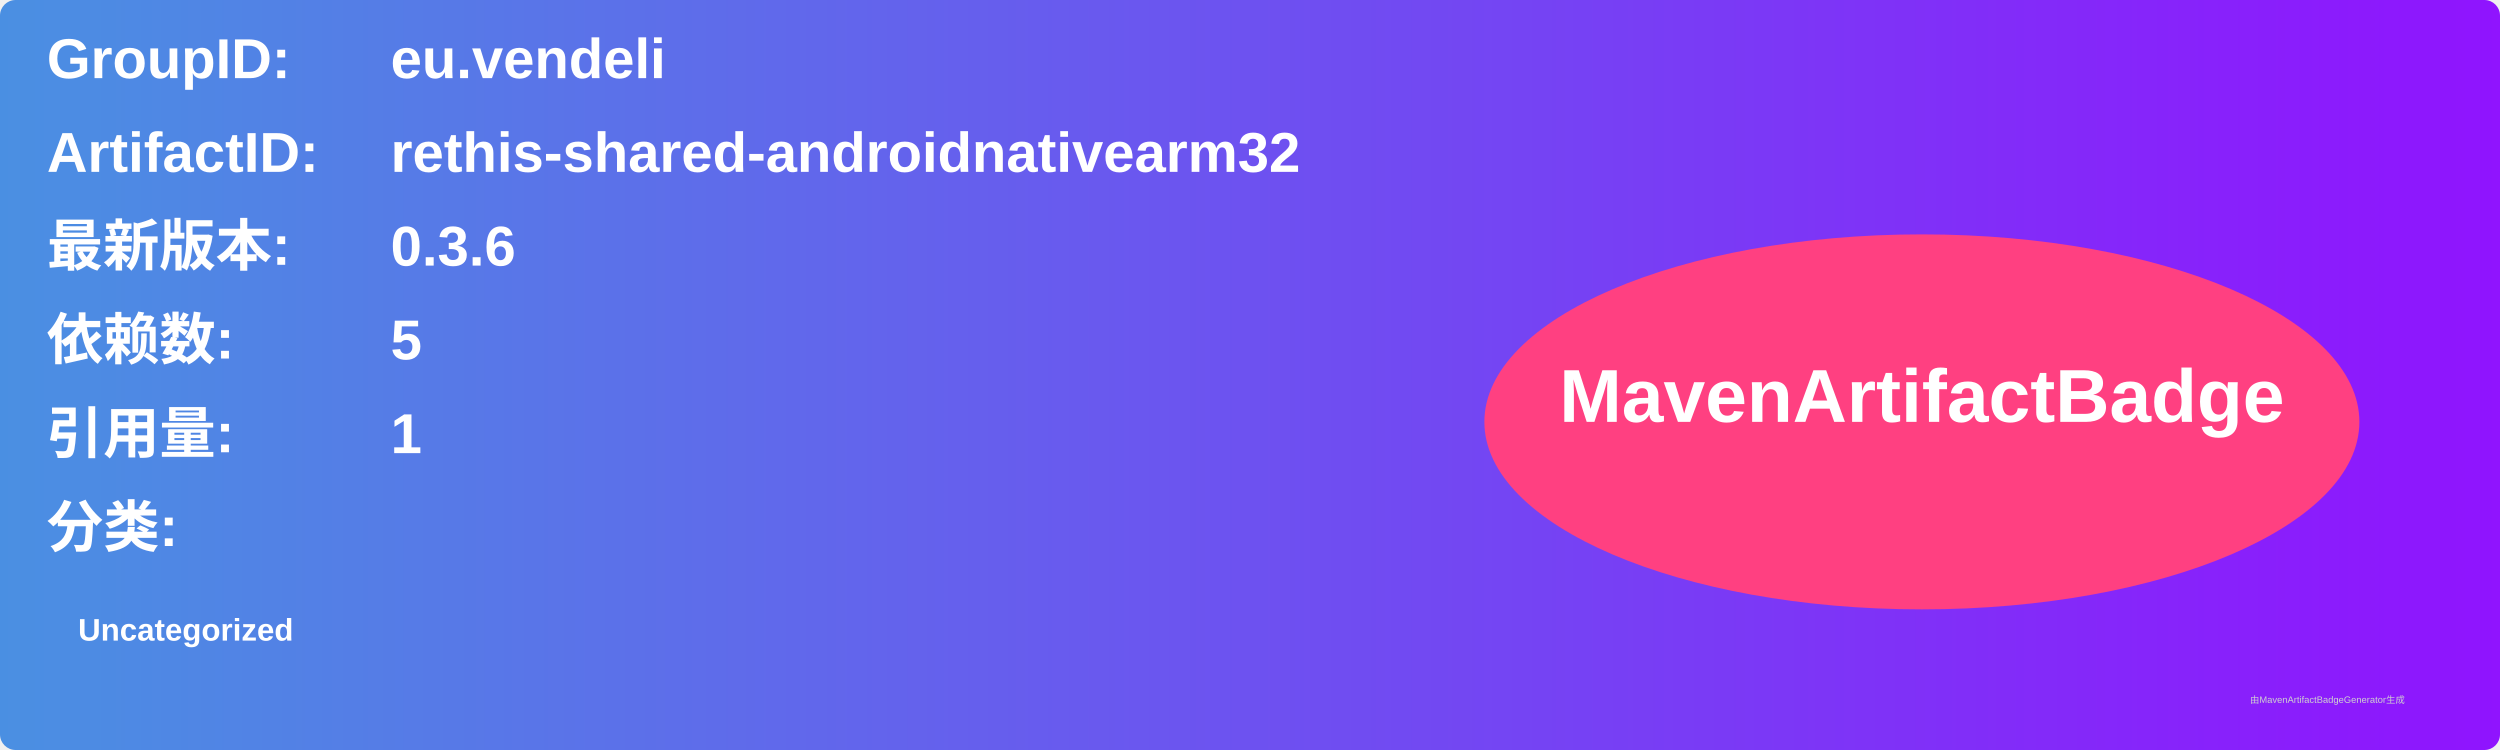
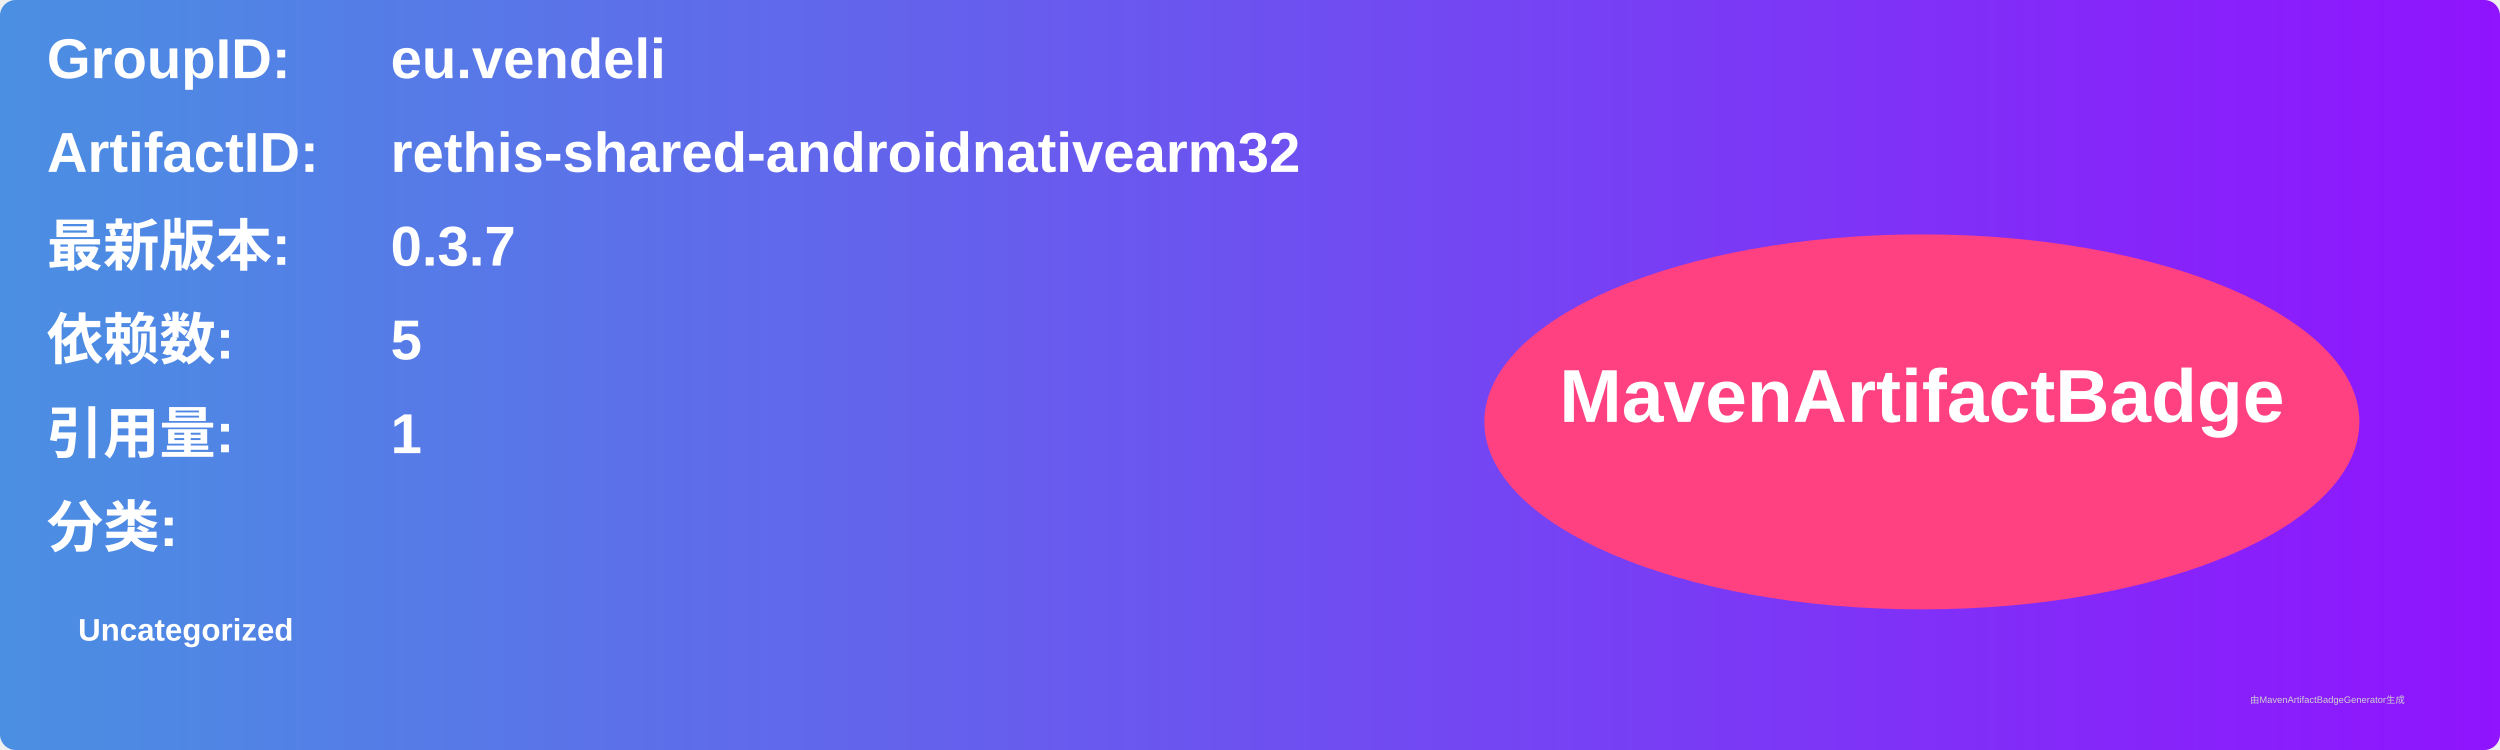
<svg xmlns="http://www.w3.org/2000/svg" width="800" height="240" viewBox="0 0 800 240">
  <linearGradient id="grad" x1="0%" y1="0%" x2="100%" y2="0%">
    <stop offset="0%" stop-color="#4a90e2" />
    <stop offset="100%" stop-color="#9013fe" />
  </linearGradient>
  <rect width="100%" height="100%" rx="5" ry="5" fill="url(#grad)" />
  <g transform="translate(15, 15)">
    <text x="0" y="10" font-family="Arial" font-size="18" fill="white" font-weight="bold" width="260">GroupID:</text>
    <text x="110" y="10" font-family="Arial" font-size="18" fill="white" font-weight="bold" width="460">eu.vendeli</text>
    <text x="0" y="40" font-family="Arial" font-size="18" fill="white" font-weight="bold" width="260">ArtifactID:</text>
    <text x="110" y="40" font-family="Arial" font-size="18" fill="white" font-weight="bold" width="460">rethis-shared-androidnativearm32</text>
    <text x="0" y="70" font-family="Arial" font-size="18" fill="white" font-weight="bold">最新版本:</text>
    <text x="110" y="70" font-family="Arial" font-size="18" fill="white" font-weight="bold">
-       <tspan font-weight="bold">0.3.6</tspan>
+       <tspan font-weight="bold">0.3.7</tspan>
    </text>
    <text x="0" y="100" font-family="Arial" font-size="18" fill="white" font-weight="bold">依赖数: </text>
    <text x="110" y="100" font-family="Arial" font-size="18" fill="white">
      <tspan font-weight="bold">5</tspan>
    </text>
    <text x="0" y="130" font-family="Arial" font-size="18" fill="white" font-weight="bold">引用量: </text>
    <text x="110" y="130" font-family="Arial" font-size="18" fill="white">
      <tspan font-weight="bold">1</tspan>
    </text>
    <text x="0" y="160" font-family="Arial" font-size="18" fill="white" font-weight="bold">分类:</text>
    <text x="10" y="190" font-family="Arial" font-size="10" fill="white">
      <tspan font-weight="bold">Uncategorized</tspan>
    </text>
    <ellipse cx="600" cy="120" rx="140" ry="60" fill="#ff4081" />
    <text x="600" y="120" text-anchor="middle" font-family="Arial" font-size="24" fill="white" font-weight="bold">MavenArtifactBadge</text>
  </g>
  <text x="720" y="225" font-family="Arial" font-size="3" fill="#d0d0d0">由MavenArtifactBadgeGenerator生成</text>
</svg>
